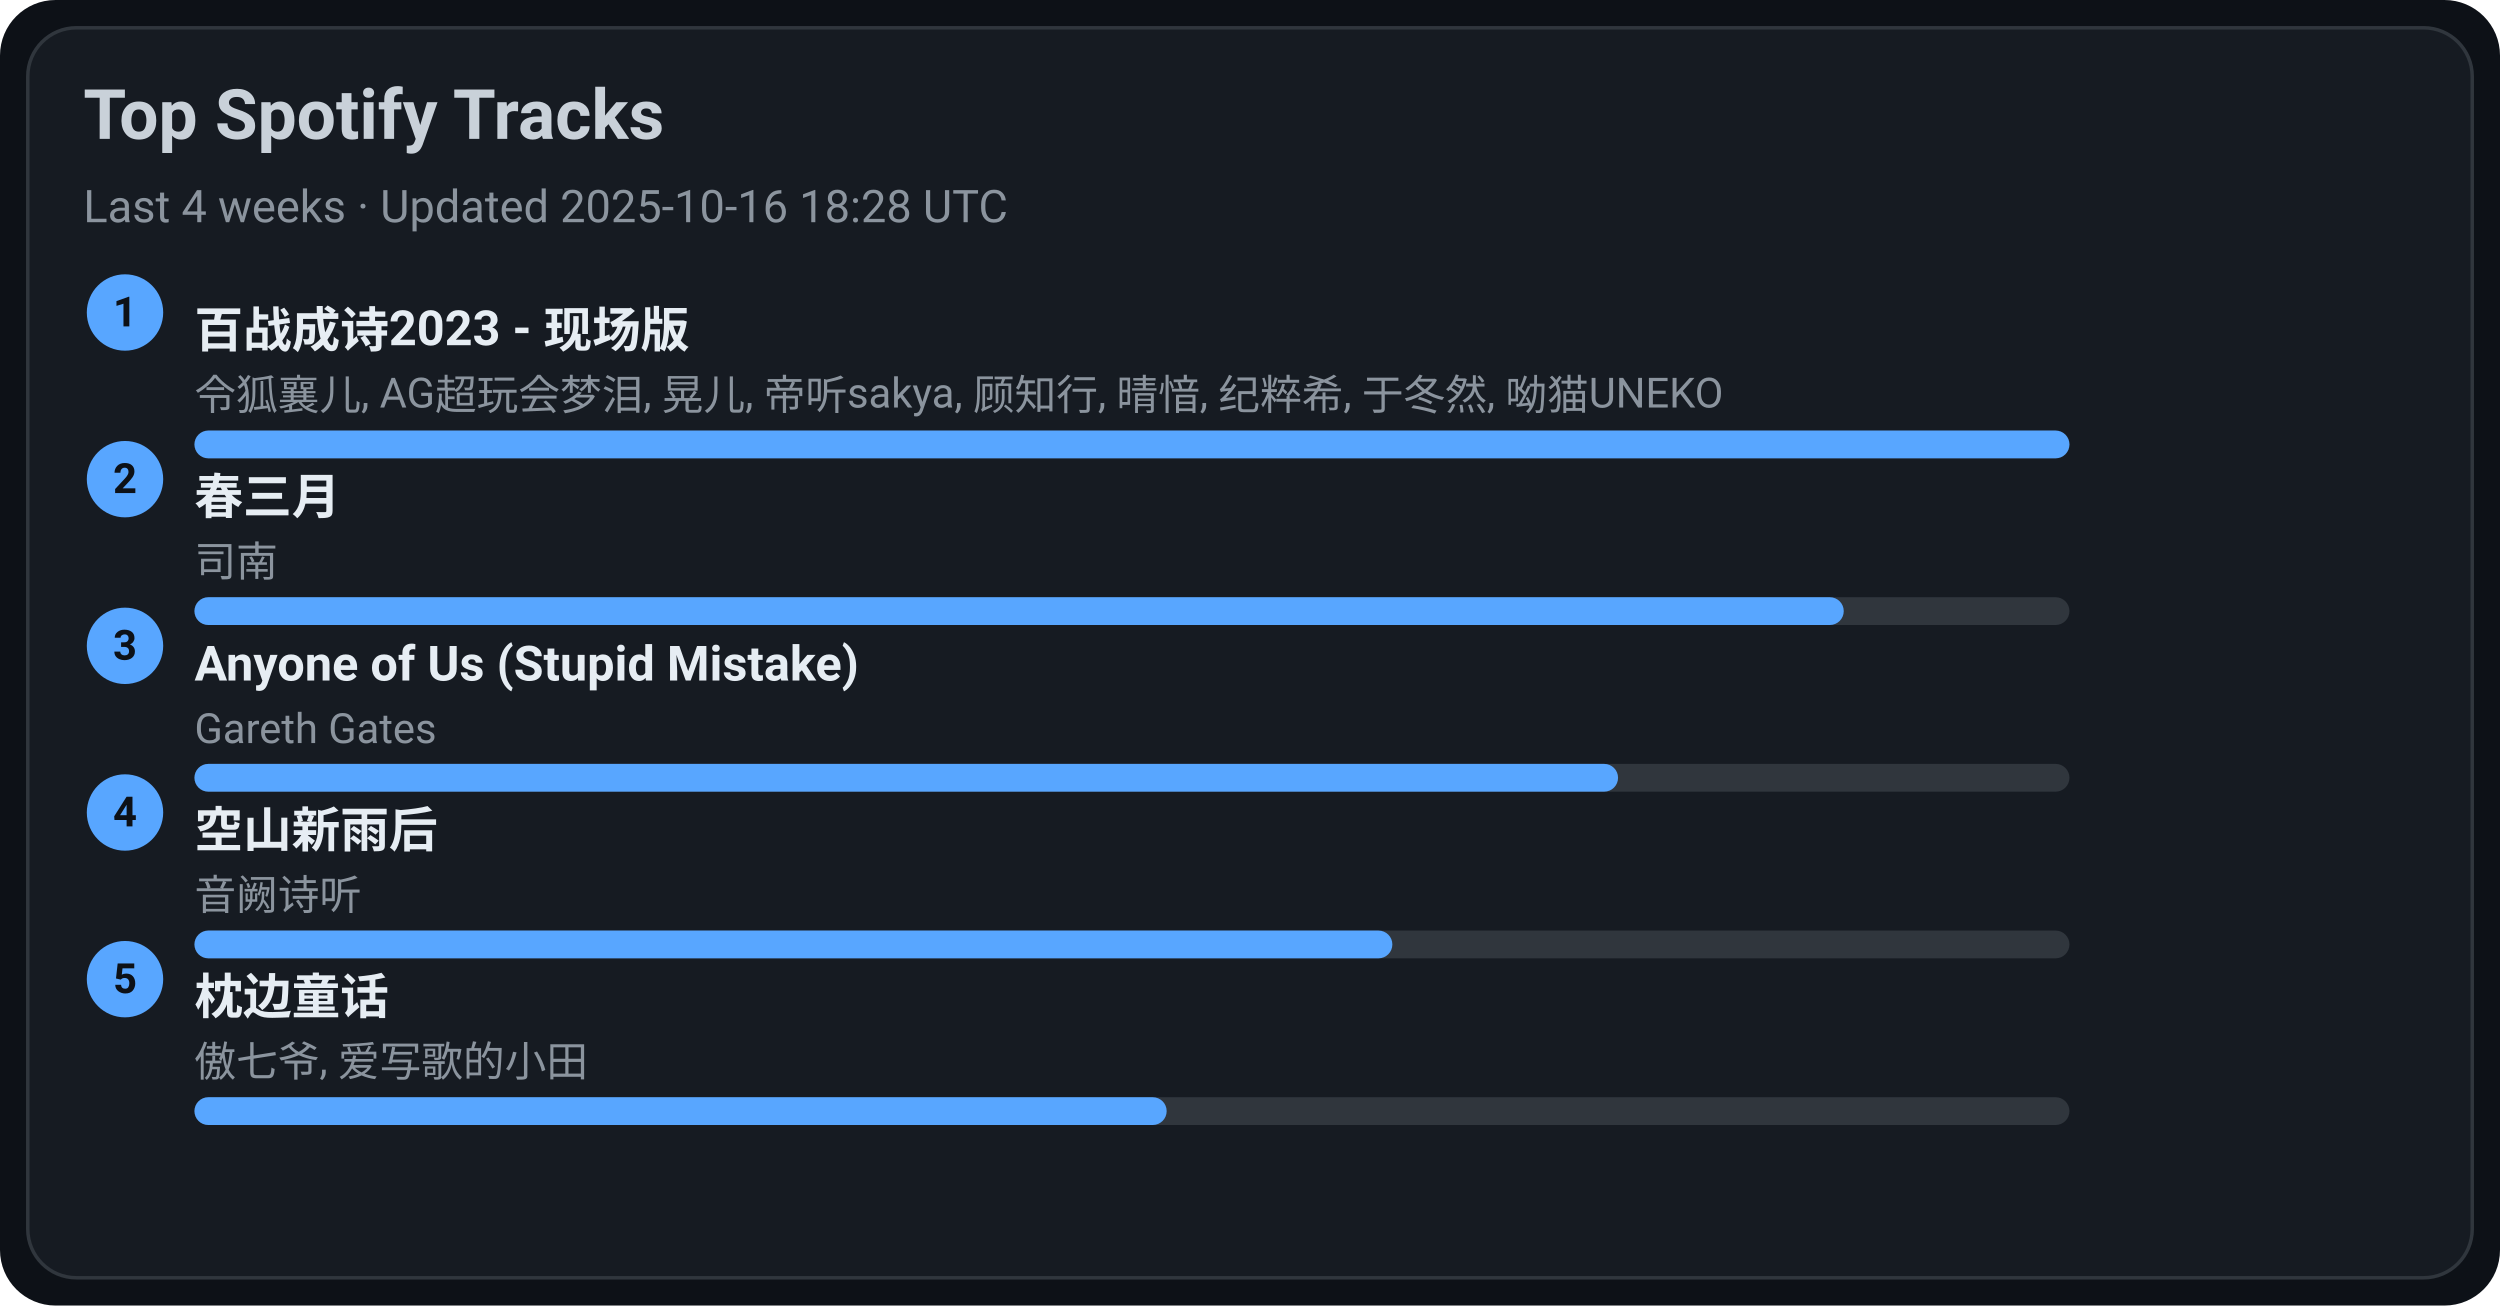
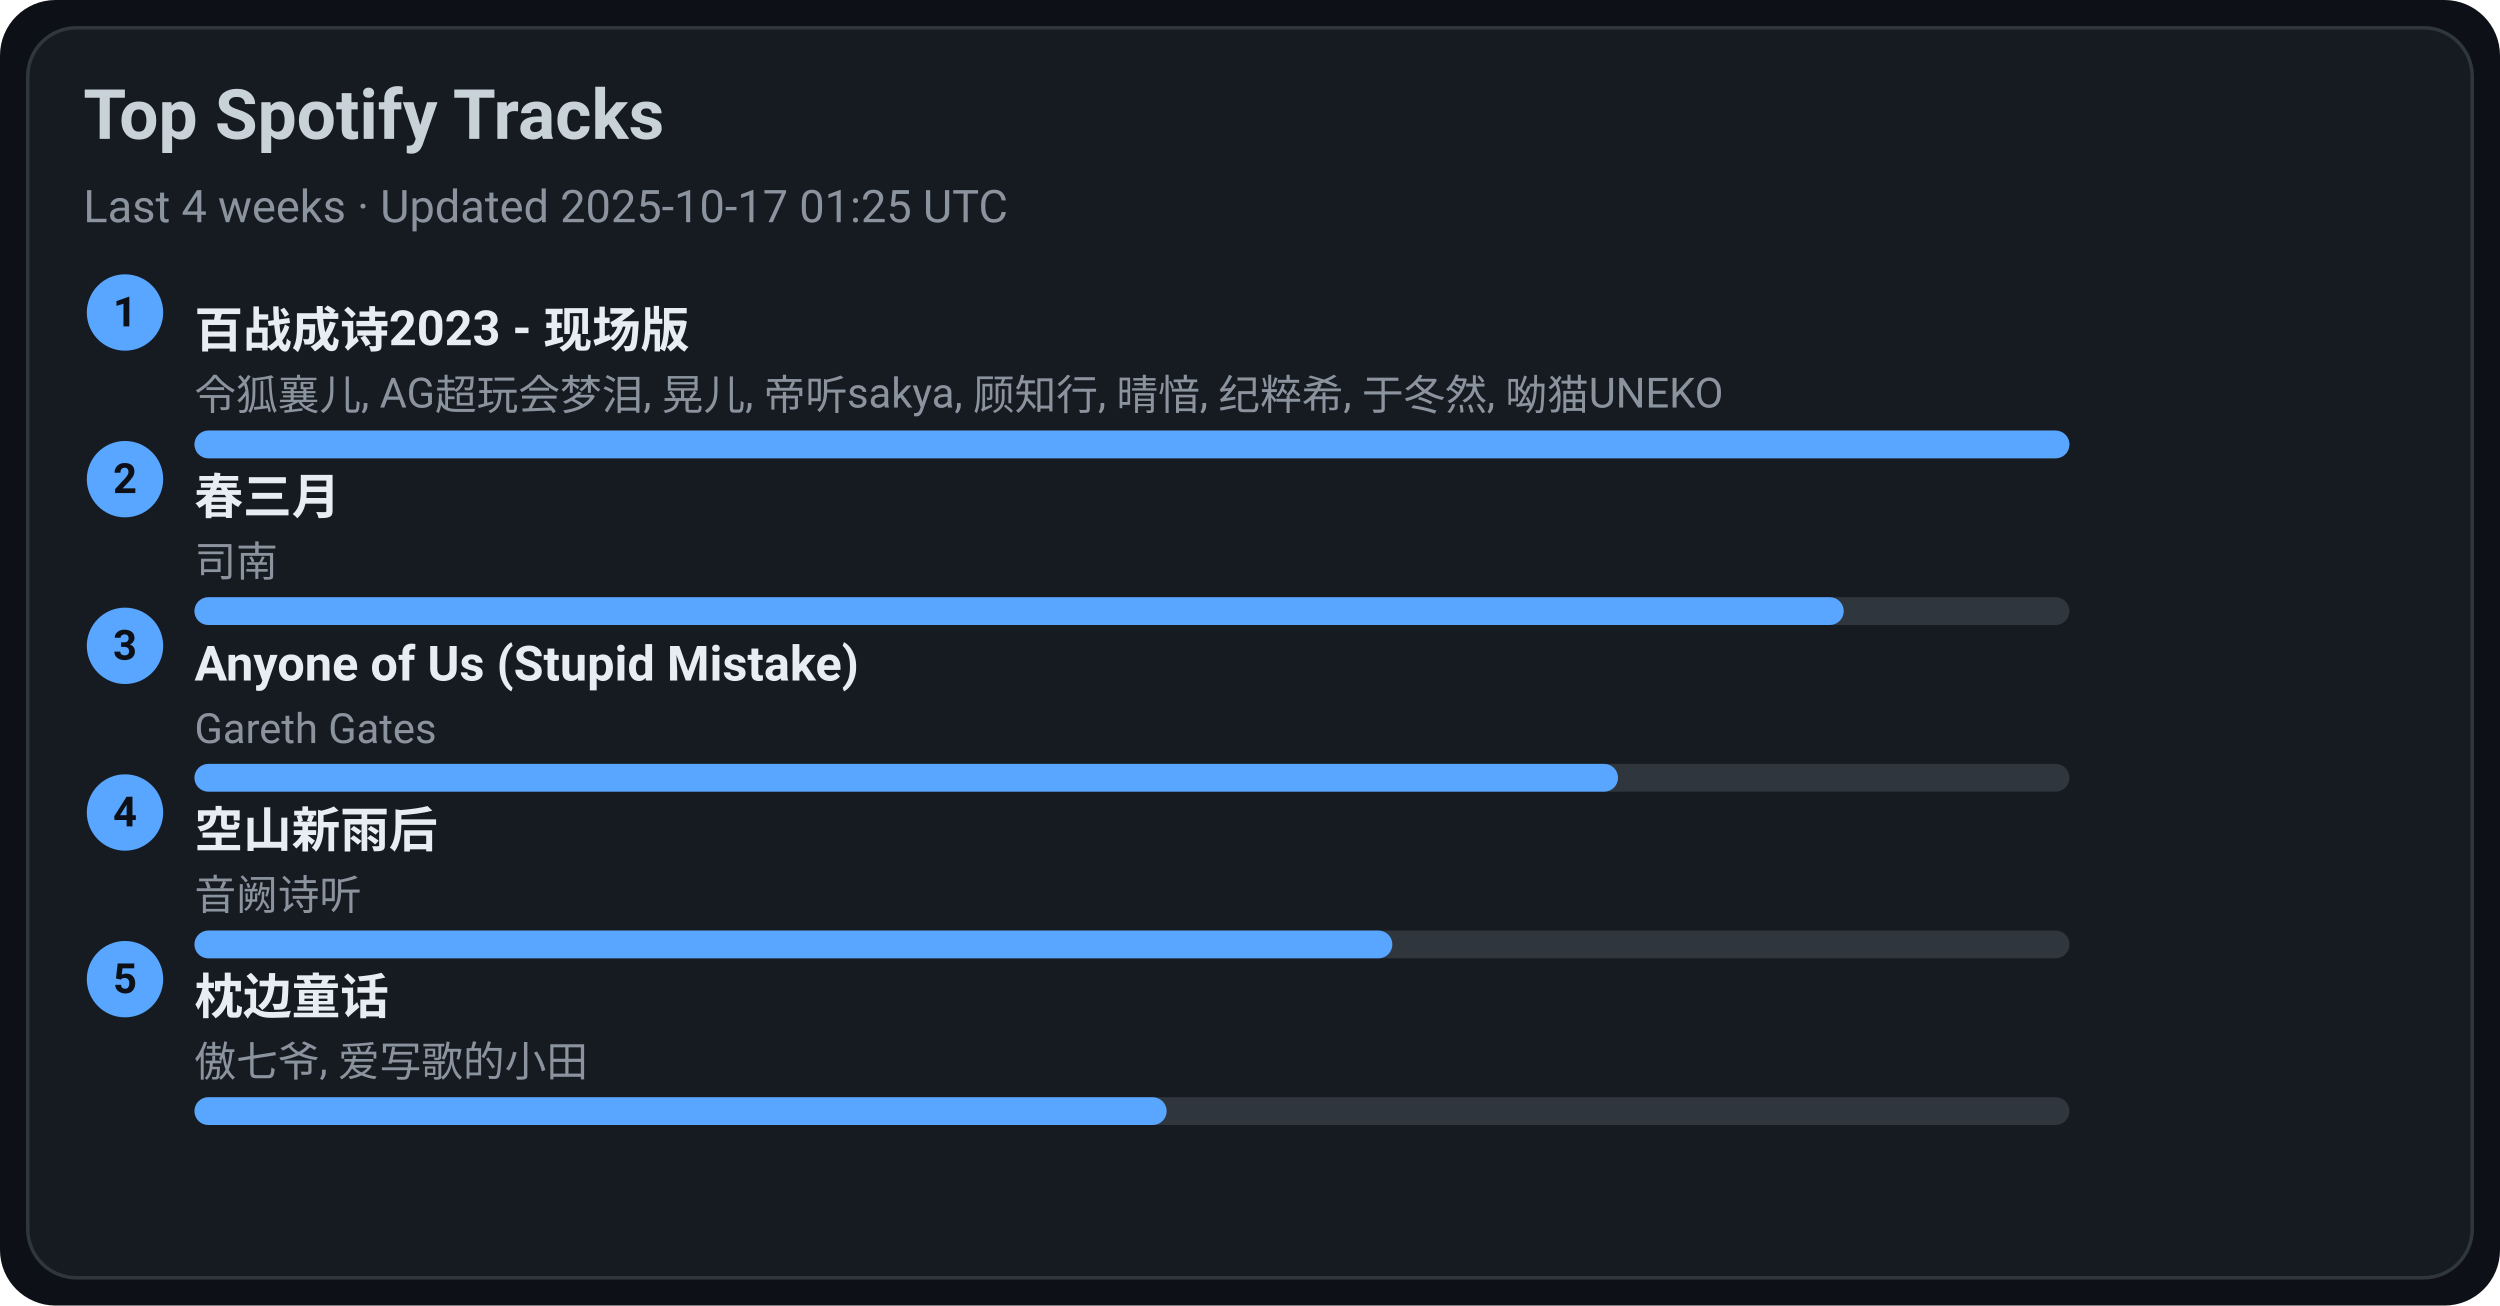
<svg xmlns="http://www.w3.org/2000/svg" width="720" height="376" viewBox="0 0 720 376">
  <style>text{font-family:-apple-system,BlinkMacSystemFont,Segoe UI,Roboto,Ubuntu,Helvetica Neue,Arial,Noto Sans,sans-serif}</style>
  <rect width="720" height="376" rx="16" fill="#0d1117" />
  <rect x="8" y="8" width="704" height="360" rx="14" fill="#161b22" stroke="#30363d" />
  <text x="24" y="40" font-size="20" fill="#c9d1d9" font-weight="600">Top Spotify Tracks</text>
-   <text x="24" y="64" font-size="13" fill="#8b949e">Last 4 weeks · Updated 2025-10-16 18:28 UTC</text>
+   <text x="24" y="64" font-size="13" fill="#8b949e">Last 4 weeks · Updated 2025-10-17 01:25 UTC</text>
  <circle cx="36" cy="90" r="11" fill="#58a6ff" />
  <text x="36" y="94" text-anchor="middle" font-size="12" fill="#0d1117" font-weight="700">1</text>
  <a href="https://open.spotify.com/track/2gttnS8fWnDwziLFt2TLEi" target="_blank" rel="noopener noreferrer">
    <text x="56" y="100" font-size="14" fill="#e6edf3" font-weight="600">百战成诗2023 - 现场版</text>
  </a>
  <text x="56" y="118" font-size="12" fill="#8b949e">令狐襄儿, AG超玩会梦泪, 晃儿, 帝听sakya, 顾知行, 晴愔, 纪粹希, 于冬然, 呦猫UNEKO</text>
  <rect x="56" y="124" width="540" height="8" rx="4" fill="#30363d" />
  <rect x="56" y="124" width="540" height="8" rx="4" fill="#58a6ff" />
  <circle cx="36" cy="138" r="11" fill="#58a6ff" />
  <text x="36" y="142" text-anchor="middle" font-size="12" fill="#0d1117" font-weight="700">2</text>
  <a href="https://open.spotify.com/track/5A9BOP4WTk2UayDlMb8w98" target="_blank" rel="noopener noreferrer">
    <text x="56" y="148" font-size="14" fill="#e6edf3" font-weight="600">春三月</text>
  </a>
  <text x="56" y="166" font-size="12" fill="#8b949e">司南</text>
  <rect x="56" y="172" width="540" height="8" rx="4" fill="#30363d" />
  <rect x="56" y="172" width="475" height="8" rx="4" fill="#58a6ff" />
  <circle cx="36" cy="186" r="11" fill="#58a6ff" />
  <text x="36" y="190" text-anchor="middle" font-size="12" fill="#0d1117" font-weight="700">3</text>
  <a href="https://open.spotify.com/track/7KZo8AI9F3Vnn3FXEYBL9f" target="_blank" rel="noopener noreferrer">
    <text x="56" y="196" font-size="14" fill="#e6edf3" font-weight="600">Anyone of Us (Stupid Mistake)</text>
  </a>
  <text x="56" y="214" font-size="12" fill="#8b949e">Gareth Gates</text>
  <rect x="56" y="220" width="540" height="8" rx="4" fill="#30363d" />
  <rect x="56" y="220" width="410" height="8" rx="4" fill="#58a6ff" />
  <circle cx="36" cy="234" r="11" fill="#58a6ff" />
  <text x="36" y="238" text-anchor="middle" font-size="12" fill="#0d1117" font-weight="700">4</text>
  <a href="https://open.spotify.com/track/7c1D58U8AIVOGlYzh5U6sk" target="_blank" rel="noopener noreferrer">
    <text x="56" y="244" font-size="14" fill="#e6edf3" font-weight="600">空山新雨后</text>
  </a>
  <text x="56" y="262" font-size="12" fill="#8b949e">音阙诗听</text>
  <rect x="56" y="268" width="540" height="8" rx="4" fill="#30363d" />
  <rect x="56" y="268" width="345" height="8" rx="4" fill="#58a6ff" />
  <circle cx="36" cy="282" r="11" fill="#58a6ff" />
  <text x="36" y="286" text-anchor="middle" font-size="12" fill="#0d1117" font-weight="700">5</text>
  <a href="https://open.spotify.com/track/3I8tlHNA9NM8dL0B23xGIY" target="_blank" rel="noopener noreferrer">
    <text x="56" y="292" font-size="14" fill="#e6edf3" font-weight="600">枕边童话</text>
  </a>
  <text x="56" y="310" font-size="12" fill="#8b949e">傲七爷, 爱写歌的小田</text>
  <rect x="56" y="316" width="540" height="8" rx="4" fill="#30363d" />
  <rect x="56" y="316" width="280" height="8" rx="4" fill="#58a6ff" />
</svg>
